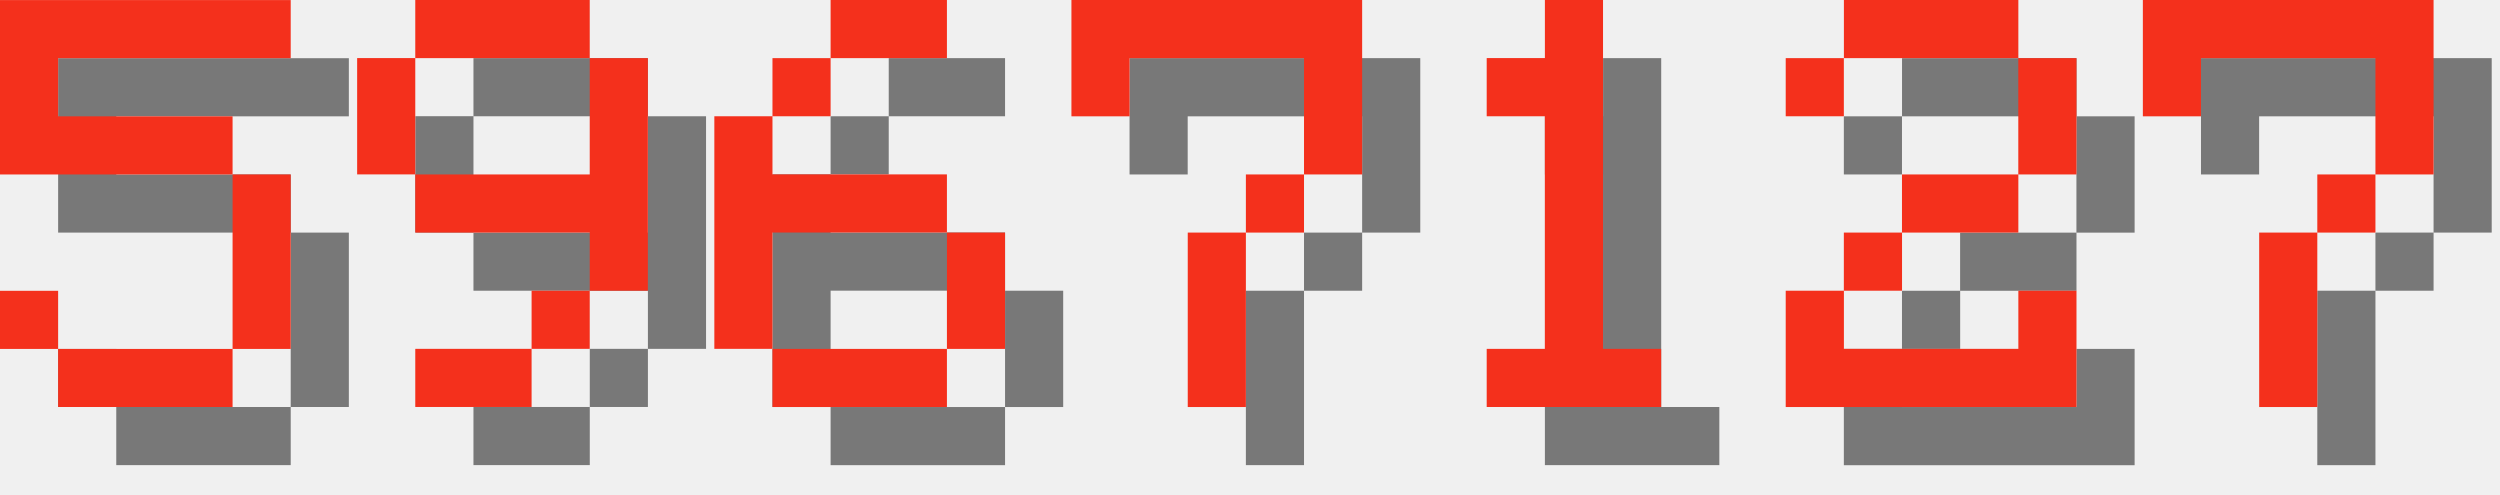
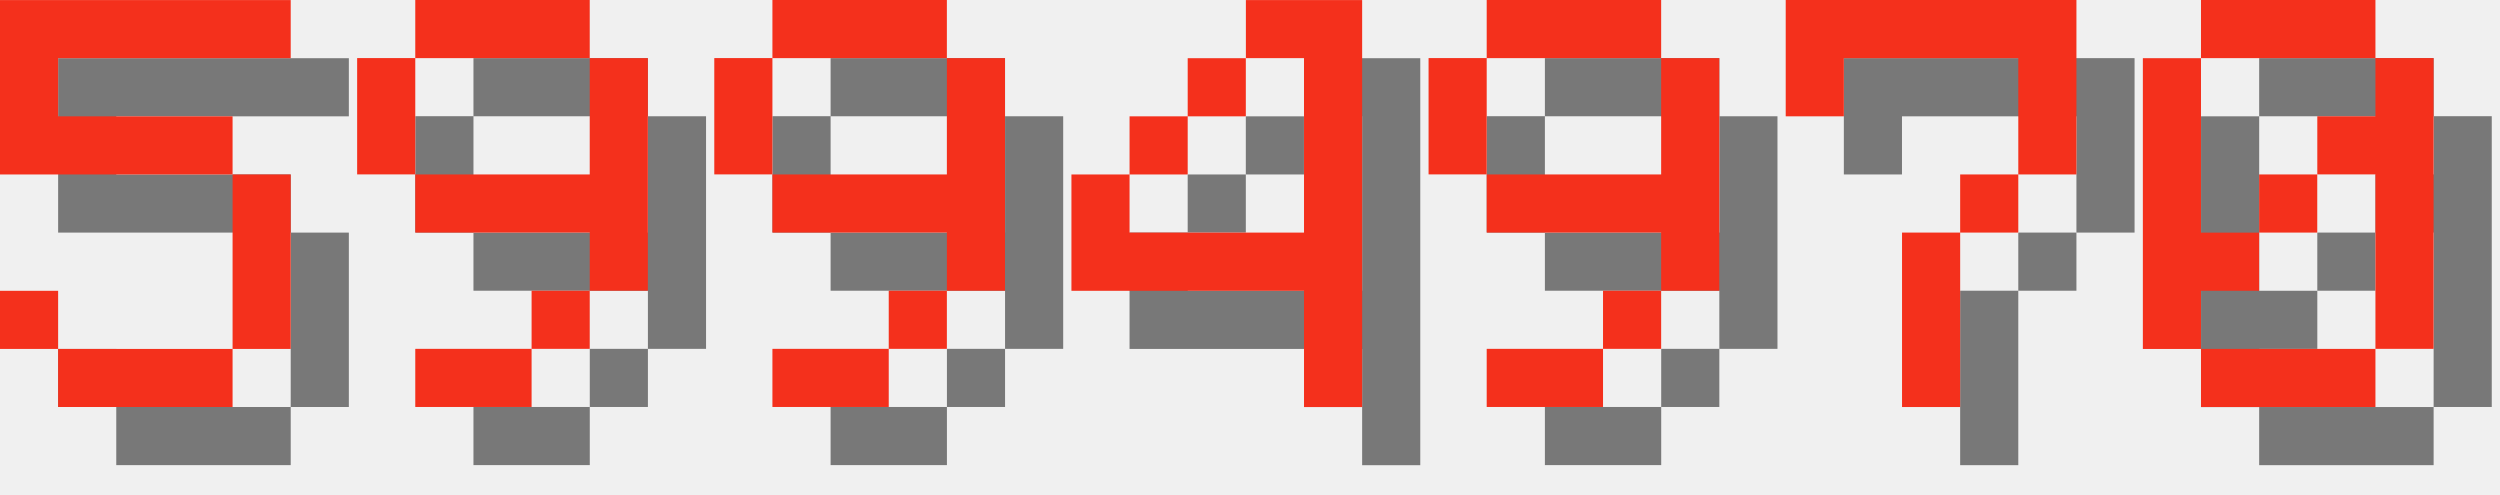
<svg xmlns="http://www.w3.org/2000/svg" version="1.1" width="182.0" height="36">
  <style>
        .text-foreground {
            fill: #F4301C;
        }
        .text-shadow {
            fill: #000000;
            fill-opacity: 0.5;
        }
    </style>
  <g class="digit" id="digit_5" transform="translate(0.0, 0), scale(4)">
    <path id="digit_5_shadow" class="text-shadow" d="m1.058 1.058v3.175h4.233v3.175h-3.175v-1.058h-1.058v1.058h1.058v1.058h3.175v-1.058h1.058v-3.175h-1.058v-1.058h-3.175v-1.058h4.233v-1.058h-5.292z" fill-opacity=".5" style="paint-order:stroke fill markers" />
    <path id="digit_5_fg" class="text-foreground" d="m0 0v3.175h4.233v3.175h-3.175v-1.058h-1.058v1.058h1.058v1.058h3.175v-1.058h1.058v-3.175h-1.058v-1.058h-3.175v-1.058h4.233v-1.058h-5.292z" fill="#fff" style="paint-order:stroke fill markers" />
  </g>
  <g class="digit" id="digit_9" transform="translate(26.0, 0), scale(4)">
    <path id="digit_9_shadow" class="text-shadow" d="m2.117 1.058v1.058h3.175v-1.058h-3.175zm3.175 1.058v2.117h-3.175v1.058h3.175v1.058h1.058v-4.233h-1.058zm0 4.233h-1.058v1.058h1.058v-1.058zm-1.058 1.058h-2.117v1.058h2.117v-1.058zm-2.117-3.175v-2.117h-1.058v2.117h1.058z" fill-opacity=".5" style="paint-order:stroke fill markers" />
    <path id="digit_9_fg" class="text-foreground" d="m1.058 0v1.058h3.175v-1.058h-3.175zm3.175 1.058v2.117h-3.175v1.058h3.175v1.058h1.058v-4.233h-1.058zm0 4.233h-1.058v1.058h1.058v-1.058zm-1.058 1.058h-2.117v1.058h2.117v-1.058zm-2.117-3.175v-2.117h-1.058v2.117h1.058z" fill="#fff" style="paint-order:stroke fill markers" />
  </g>
-   <g class="digit" id="digit_6" transform="translate(52.0, 0), scale(4)">
-     <path id="digit_6_shadow" class="text-shadow" d="m3.175 1.058v1.058h2.117v-1.058h-2.117zm0 1.058h-1.058v1.058h1.058v-1.058zm-1.058 1.058h-1.058v4.233h1.058v-2.117h3.175v-1.058h-3.175v-1.058zm3.175 2.117v2.117h1.058v-2.117h-1.058zm0 2.117h-3.175v1.058h3.175v-1.058z" fill-opacity=".5" style="paint-order:stroke fill markers" />
-     <path id="digit_6_fg" class="text-foreground" d="m2.117 0v1.058h2.117v-1.058h-2.117zm0 1.058h-1.058v1.058h1.058v-1.058zm-1.058 1.058h-1.058v4.233h1.058v-2.117h3.175v-1.058h-3.175v-1.058zm3.175 2.117v2.117h1.058v-2.117h-1.058zm0 2.117h-3.175v1.058h3.175v-1.058z" fill="#fff" style="paint-order:stroke fill markers" />
+   <g class="digit" id="digit_9" transform="translate(52.0, 0), scale(4)">
+     <path id="digit_9_shadow" class="text-shadow" d="m2.117 1.058v1.058h3.175v-1.058h-3.175zm3.175 1.058v2.117h-3.175v1.058h3.175v1.058h1.058v-4.233h-1.058zm0 4.233h-1.058v1.058h1.058v-1.058zm-1.058 1.058h-2.117v1.058h2.117v-1.058zm-2.117-3.175v-2.117h-1.058v2.117h1.058z" fill-opacity=".5" style="paint-order:stroke fill markers" />
+     <path id="digit_9_fg" class="text-foreground" d="m1.058 0v1.058h3.175v-1.058h-3.175zm3.175 1.058v2.117h-3.175v1.058h3.175v1.058h1.058v-4.233h-1.058zm0 4.233h-1.058v1.058h1.058v-1.058zm-1.058 1.058h-2.117v1.058h2.117v-1.058zm-2.117-3.175v-2.117h-1.058v2.117h1.058z" fill="#fff" style="paint-order:stroke fill markers" />
  </g>
-   <g class="digit" id="digit_7" transform="translate(78.0, 0), scale(4)">
+   <g class="digit" id="digit_4" transform="translate(78.0, 0), scale(4)">
+     <path id="digit_4_shadow" class="text-shadow" d="m4.233 1.058v1.058h1.058v3.175h-3.175v-1.058h-1.058v2.117h4.233v2.117h1.058v-7.408h-2.117zm-2.117 3.175h1.058v-1.058h-1.058v1.058zm1.058-1.058h1.058v-1.058h-1.058v1.058z" fill-opacity=".5" style="paint-order:stroke fill markers" />
+     <path id="digit_4_fg" class="text-foreground" d="m3.175 0v1.058h1.058v3.175h-3.175v-1.058h-1.058v2.117h4.233v2.117h1.058v-7.408h-2.117zm-2.117 3.175h1.058v-1.058h-1.058v1.058zm1.058-1.058h1.058v-1.058h-1.058v1.058z" fill="#fff" style="paint-order:stroke fill markers" />
+   </g>
+   <g class="digit" id="digit_9" transform="translate(104.0, 0), scale(4)">
+     <path id="digit_9_shadow" class="text-shadow" d="m2.117 1.058v1.058h3.175v-1.058h-3.175zm3.175 1.058v2.117h-3.175v1.058h3.175v1.058h1.058v-4.233h-1.058zm0 4.233h-1.058v1.058h1.058v-1.058zm-1.058 1.058h-2.117v1.058h2.117v-1.058zm-2.117-3.175v-2.117h-1.058v2.117h1.058z" fill-opacity=".5" style="paint-order:stroke fill markers" />
+     <path id="digit_9_fg" class="text-foreground" d="m1.058 0v1.058h3.175v-1.058h-3.175zm3.175 1.058v2.117h-3.175v1.058h3.175v1.058h1.058v-4.233h-1.058zm0 4.233h-1.058v1.058h1.058v-1.058zm-1.058 1.058h-2.117v1.058h2.117v-1.058zm-2.117-3.175v-2.117h-1.058v2.117h1.058z" fill="#fff" style="paint-order:stroke fill markers" />
+   </g>
+   <g class="digit" id="digit_7" transform="translate(130.0, 0), scale(4)">
    <path id="digit_7_shadow" class="text-shadow" d="m1.058 1.058 2e-6 2.117h1.058v-1.058h3.175v1.058l2e-7 1.058h-1.058v1.058h-1.058l4e-7 3.175 1.058 1e-7v-3.175h1.058v-1.058h1.058l5e-7 -1.058v-2.117z" fill-opacity=".5" style="paint-order:stroke fill markers" />
    <path id="digit_7_fg" class="text-foreground" d="m0 0 2e-6 2.117h1.058v-1.058h3.175v1.058l2e-7 1.058h-1.058v1.058h-1.058l4e-7 3.175 1.058 1e-7v-3.175h1.058v-1.058h1.058l5e-7 -1.058v-2.117z" fill="#fff" style="paint-order:stroke fill markers" />
  </g>
-   <g class="digit" id="digit_1" transform="translate(104.0, 0), scale(4)">
-     <path id="digit_1_shadow" class="text-shadow" d="m2.117 2.117v1.058h1.058v4.233h-1.058v1.058h3.175v-1.058h-1.058v-6.35h-1.058v1.058h-1.058z" fill-opacity=".5" style="paint-order:stroke fill markers" />
-     <path id="digit_1_fg" class="text-foreground" d="m1.058 1.058v1.058h1.058v4.233h-1.058v1.058h3.175v-1.058h-1.058v-6.35h-1.058v1.058h-1.058z" fill="#fff" style="paint-order:stroke fill markers" />
-   </g>
-   <g class="digit" id="digit_2" transform="translate(130.0, 0), scale(4)">
-     <path id="digit_2_shadow" class="text-shadow" d="m1.058 2.117v1.058h1.058v-1.058h3.175v2.117h-2.117v1.058h-1.058v1.058h-1.058v2.117h5.292v-2.117h-1.058v1.058h-3.175v-1.058h1.058v-1.058h2.117v-1.058h1.058v-2.117h-1.058v-1.058h-3.175v1.058h-1.058z" fill-opacity=".5" style="paint-order:stroke fill markers" />
-     <path id="digit_2_fg" class="text-foreground" d="m0 1.058v1.058h1.058v-1.058h3.175v2.117h-2.117v1.058h-1.058v1.058h-1.058v2.117h5.292v-2.117h-1.058v1.058h-3.175v-1.058h1.058v-1.058h2.117v-1.058h1.058v-2.117h-1.058v-1.058h-3.175v1.058h-1.058z" fill="#fff" style="paint-order:stroke fill markers" />
-   </g>
-   <g class="digit" id="digit_7" transform="translate(156.0, 0), scale(4)">
-     <path id="digit_7_shadow" class="text-shadow" d="m1.058 1.058 2e-6 2.117h1.058v-1.058h3.175v1.058l2e-7 1.058h-1.058v1.058h-1.058l4e-7 3.175 1.058 1e-7v-3.175h1.058v-1.058h1.058l5e-7 -1.058v-2.117z" fill-opacity=".5" style="paint-order:stroke fill markers" />
-     <path id="digit_7_fg" class="text-foreground" d="m0 0 2e-6 2.117h1.058v-1.058h3.175v1.058l2e-7 1.058h-1.058v1.058h-1.058l4e-7 3.175 1.058 1e-7v-3.175h1.058v-1.058h1.058l5e-7 -1.058v-2.117z" fill="#fff" style="paint-order:stroke fill markers" />
+   <g class="digit" id="digit_0" transform="translate(156.0, 0), scale(4)">
+     <path id="digit_0_shadow" class="text-shadow" d="m2.117 1.058v1.058h3.175v-1.058h-3.175zm3.175 1.058v1.058h-1.058v1.058h1.058v3.175h1.058v-5.292h-1.058zm0 5.292h-3.175v1.058h3.175v-1.058zm-3.175 0v-1.058h1.058v-1.058h-1.058v-3.175h-1.058v5.292h1.058zm1.058-2.117h1.058v-1.058h-1.058v1.058z" fill-opacity=".5" style="paint-order:stroke fill markers" />
+     <path id="digit_0_fg" class="text-foreground" d="m1.058 0v1.058h3.175v-1.058h-3.175zm3.175 1.058v1.058h-1.058v1.058h1.058v3.175h1.058v-5.292h-1.058zm0 5.292h-3.175v1.058h3.175v-1.058zm-3.175 0v-1.058h1.058v-1.058h-1.058v-3.175h-1.058v5.292h1.058zm1.058-2.117h1.058v-1.058h-1.058v1.058z" fill="#fff" style="paint-order:stroke fill markers" />
  </g>
</svg>
